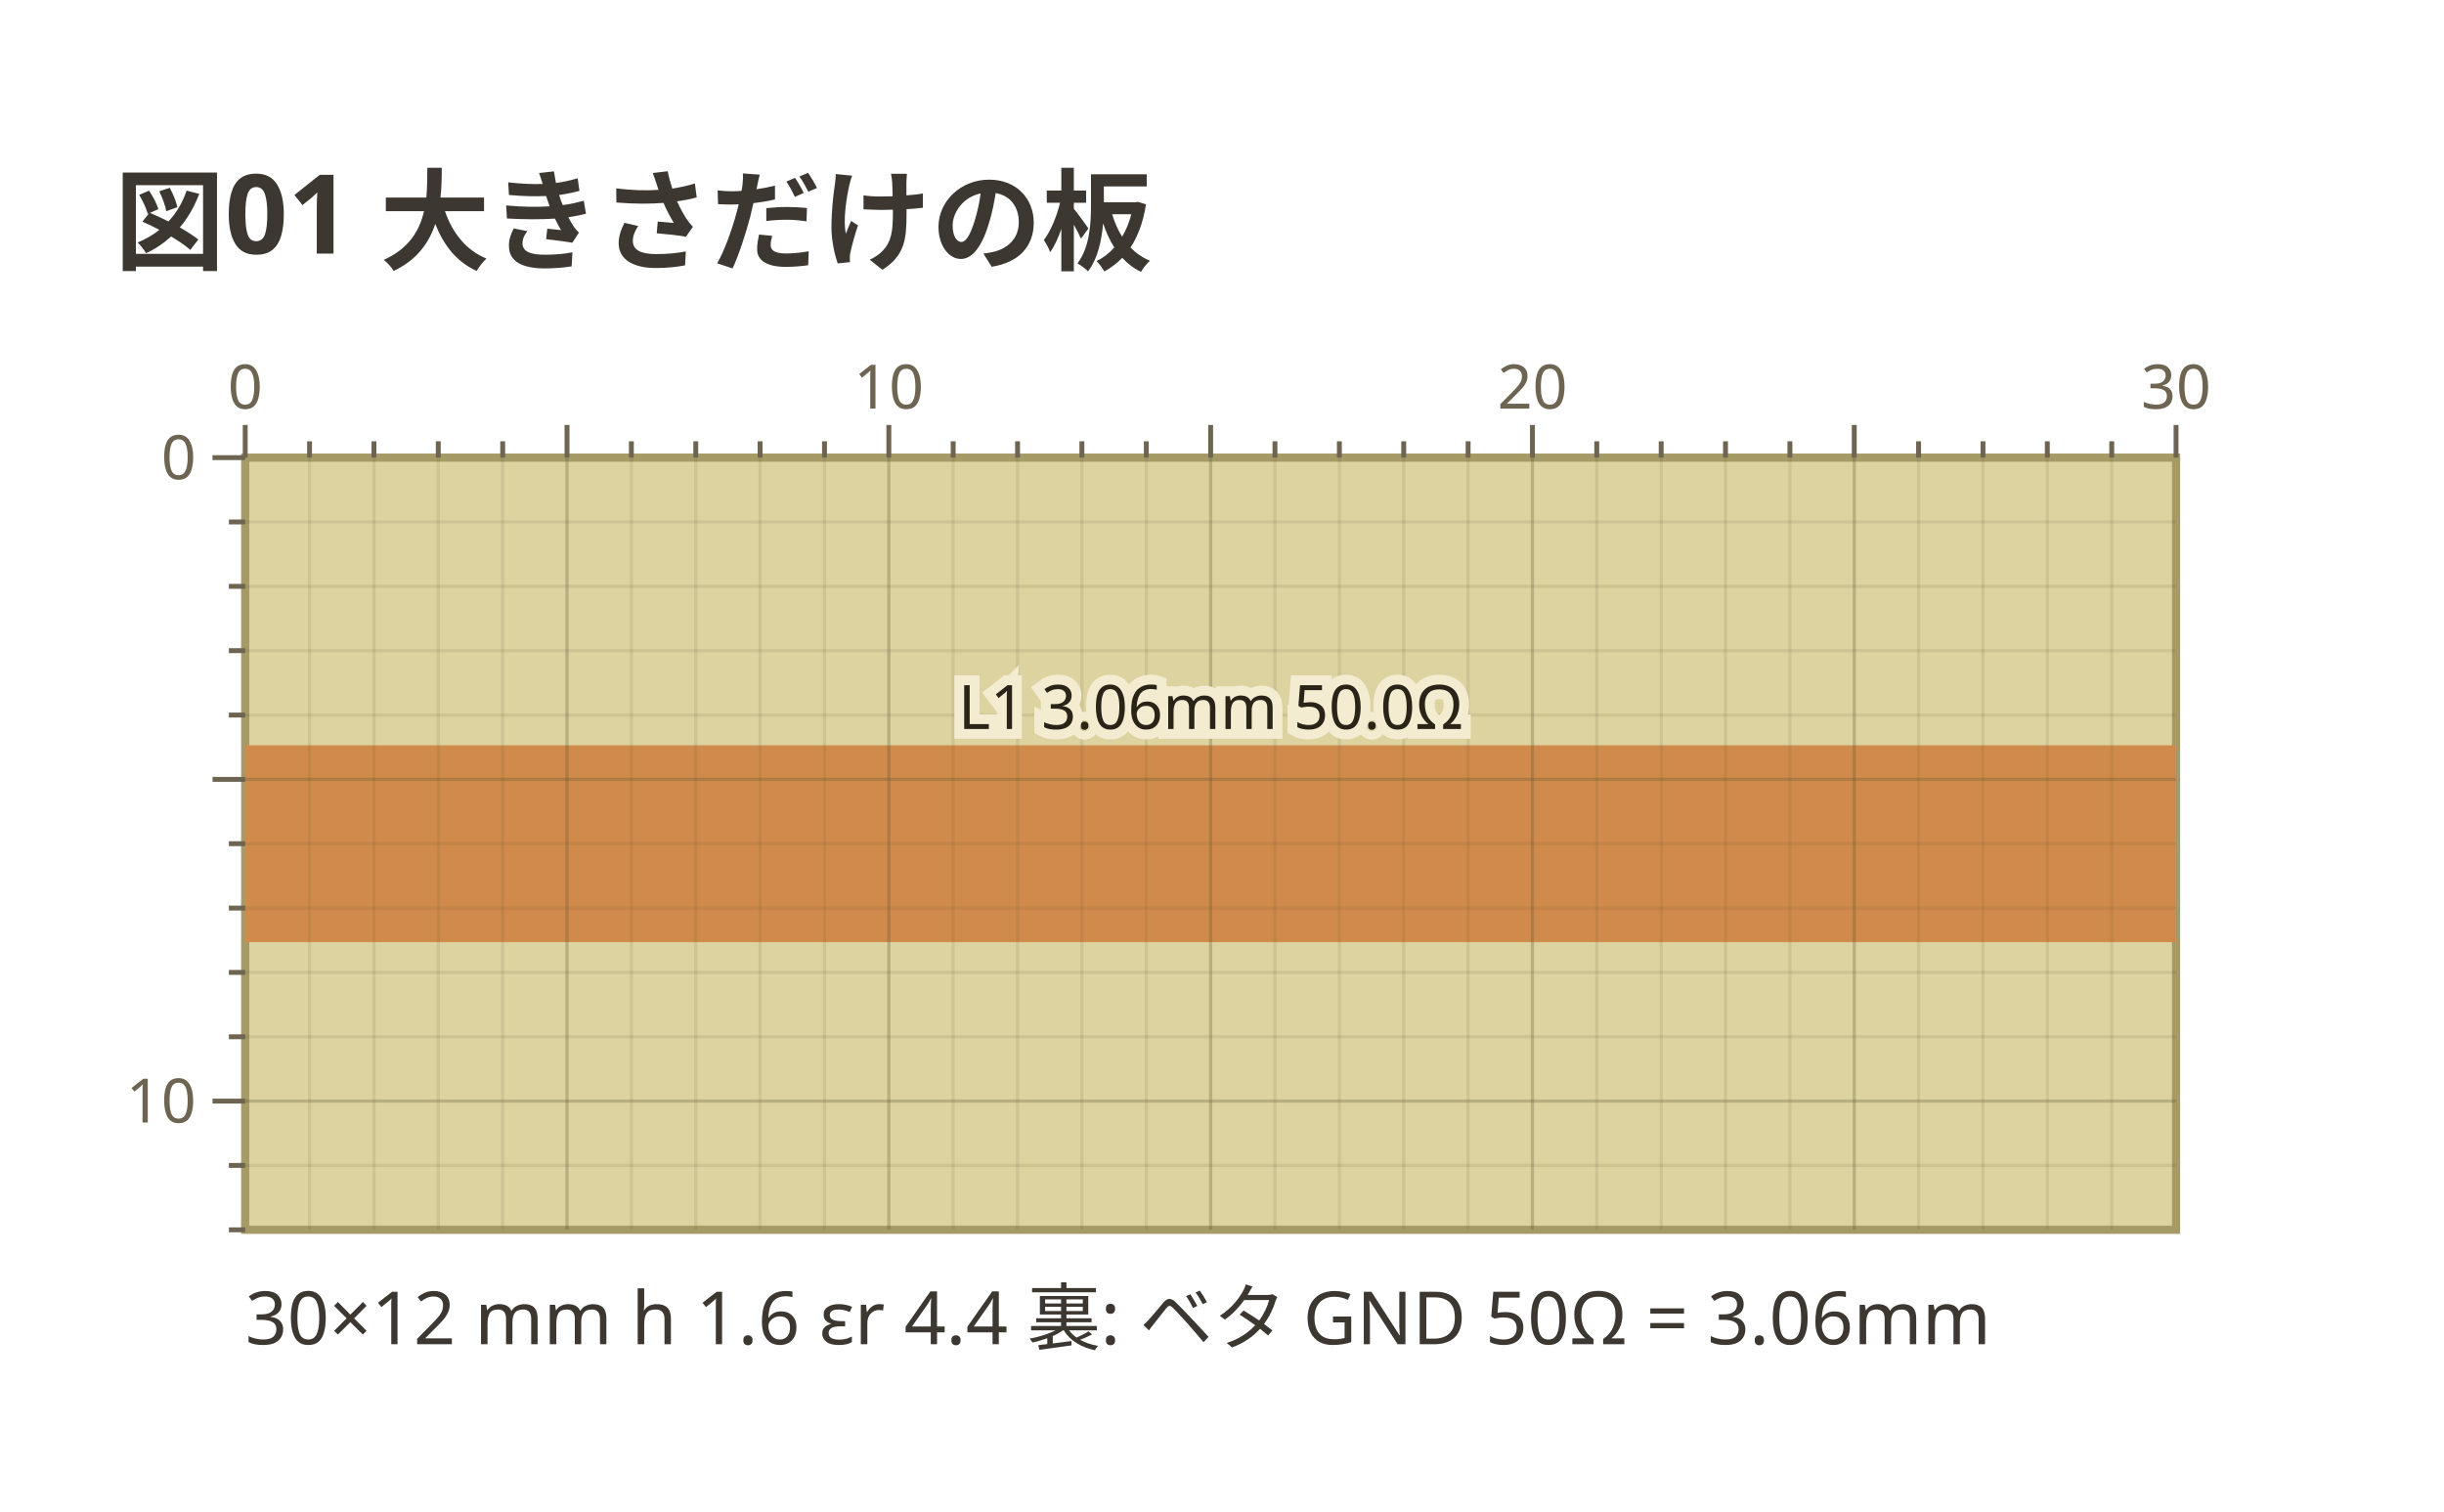
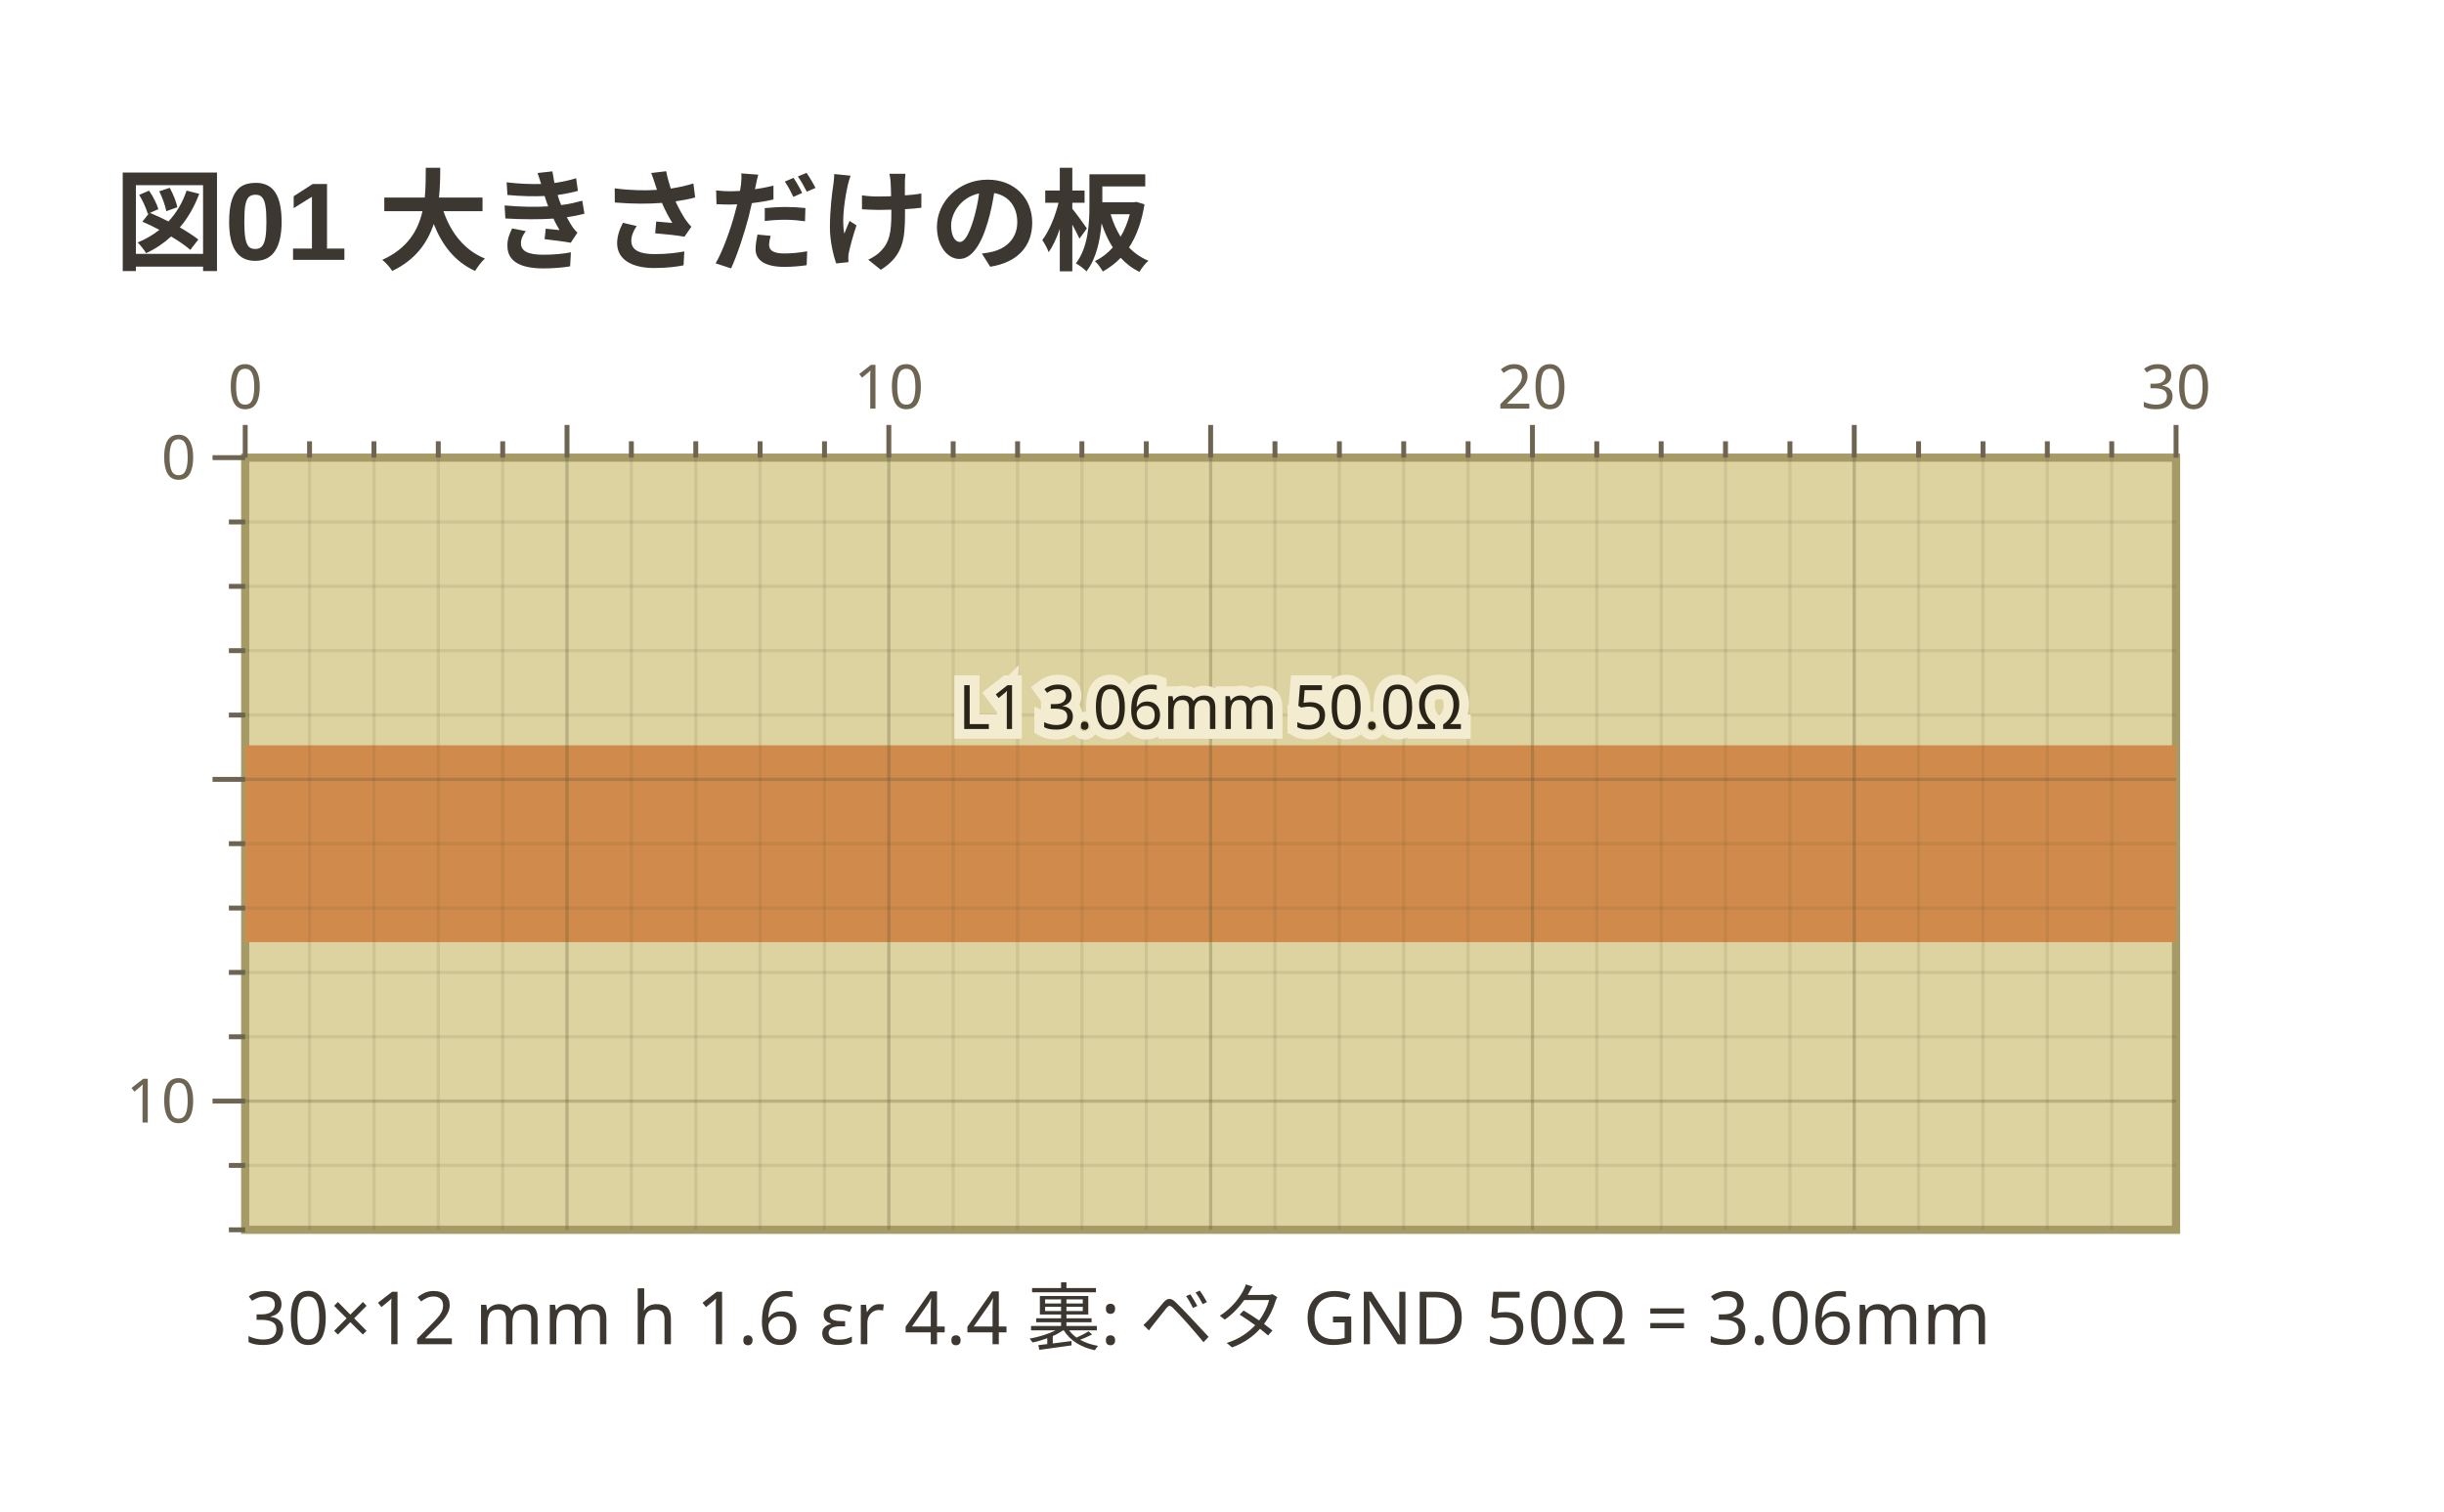
- <svg xmlns="http://www.w3.org/2000/svg" viewBox="0 0 299 185" width="299" height="185" data-copper-fence="0.1.0" role="img">
-   <text x="14" y="32" text-anchor="start" font-family="ui-sans-serif, system-ui, sans-serif" fill="#3c3730" font-size="13.5" font-weight="600">図01 大きさだけの板</text>
+ <svg xmlns="http://www.w3.org/2000/svg" viewBox="0 0 299 185" width="299" height="185" data-copper-fence="0.1.1" role="img">
+   <text x="14" y="32" text-anchor="start" font-family="'Segoe UI', 'Helvetica Neue', Arial, 'Noto Sans', 'Hiragino Sans', 'Yu Gothic UI', 'Noto Sans CJK JP', sans-serif" fill="#3c3730" font-size="13.5" font-weight="600">図01 大きさだけの板</text>
  <rect x="30" y="56" width="236.22" height="94.49" fill="#ddd3a1" stroke="#a69b66" stroke-width="1" />
  <g data-net="L1" fill="#d08b4c">
    <rect x="30" y="91.2" width="236.22" height="24.09" />
  </g>
  <g stroke="#5c5230" stroke-width="0.4">
    <line x1="37.87" y1="56" x2="37.87" y2="150.49" stroke-opacity="0.12" />
    <line x1="45.75" y1="56" x2="45.75" y2="150.49" stroke-opacity="0.12" />
    <line x1="53.62" y1="56" x2="53.62" y2="150.49" stroke-opacity="0.12" />
    <line x1="61.5" y1="56" x2="61.5" y2="150.49" stroke-opacity="0.12" />
    <line x1="69.37" y1="56" x2="69.37" y2="150.49" stroke-opacity="0.28" />
    <line x1="77.24" y1="56" x2="77.24" y2="150.49" stroke-opacity="0.12" />
    <line x1="85.12" y1="56" x2="85.12" y2="150.49" stroke-opacity="0.12" />
    <line x1="92.99" y1="56" x2="92.99" y2="150.49" stroke-opacity="0.12" />
    <line x1="100.87" y1="56" x2="100.87" y2="150.49" stroke-opacity="0.12" />
    <line x1="108.74" y1="56" x2="108.74" y2="150.49" stroke-opacity="0.28" />
    <line x1="116.61" y1="56" x2="116.61" y2="150.49" stroke-opacity="0.12" />
    <line x1="124.49" y1="56" x2="124.49" y2="150.49" stroke-opacity="0.12" />
    <line x1="132.36" y1="56" x2="132.36" y2="150.49" stroke-opacity="0.12" />
    <line x1="140.24" y1="56" x2="140.24" y2="150.49" stroke-opacity="0.12" />
    <line x1="148.11" y1="56" x2="148.11" y2="150.49" stroke-opacity="0.28" />
    <line x1="155.98" y1="56" x2="155.98" y2="150.49" stroke-opacity="0.12" />
    <line x1="163.86" y1="56" x2="163.86" y2="150.49" stroke-opacity="0.12" />
    <line x1="171.73" y1="56" x2="171.73" y2="150.49" stroke-opacity="0.12" />
    <line x1="179.61" y1="56" x2="179.61" y2="150.49" stroke-opacity="0.12" />
    <line x1="187.48" y1="56" x2="187.48" y2="150.49" stroke-opacity="0.28" />
    <line x1="195.35" y1="56" x2="195.35" y2="150.49" stroke-opacity="0.12" />
    <line x1="203.23" y1="56" x2="203.23" y2="150.49" stroke-opacity="0.12" />
    <line x1="211.1" y1="56" x2="211.1" y2="150.49" stroke-opacity="0.12" />
    <line x1="218.98" y1="56" x2="218.98" y2="150.49" stroke-opacity="0.12" />
    <line x1="226.85" y1="56" x2="226.85" y2="150.49" stroke-opacity="0.28" />
    <line x1="234.72" y1="56" x2="234.72" y2="150.49" stroke-opacity="0.12" />
    <line x1="242.6" y1="56" x2="242.6" y2="150.49" stroke-opacity="0.12" />
    <line x1="250.47" y1="56" x2="250.47" y2="150.49" stroke-opacity="0.12" />
    <line x1="258.35" y1="56" x2="258.35" y2="150.49" stroke-opacity="0.12" />
    <line x1="30" y1="63.87" x2="266.22" y2="63.87" stroke-opacity="0.12" />
    <line x1="30" y1="71.75" x2="266.22" y2="71.75" stroke-opacity="0.12" />
    <line x1="30" y1="79.62" x2="266.22" y2="79.62" stroke-opacity="0.12" />
    <line x1="30" y1="87.5" x2="266.22" y2="87.5" stroke-opacity="0.12" />
    <line x1="30" y1="95.37" x2="266.22" y2="95.37" stroke-opacity="0.28" />
    <line x1="30" y1="103.24" x2="266.22" y2="103.24" stroke-opacity="0.12" />
    <line x1="30" y1="111.12" x2="266.22" y2="111.12" stroke-opacity="0.12" />
    <line x1="30" y1="118.99" x2="266.22" y2="118.99" stroke-opacity="0.12" />
    <line x1="30" y1="126.87" x2="266.22" y2="126.87" stroke-opacity="0.12" />
    <line x1="30" y1="134.74" x2="266.22" y2="134.74" stroke-opacity="0.28" />
    <line x1="30" y1="142.61" x2="266.22" y2="142.61" stroke-opacity="0.12" />
  </g>
  <text x="148.11" y="89.2" text-anchor="middle" font-family="ui-sans-serif, system-ui, sans-serif" stroke="#f3ecd0" stroke-width="2.4" paint-order="stroke" fill="#2a2418" font-size="7.5">L1 3.06mm 50.0Ω</text>
  <g stroke="#6d6552" stroke-width="0.6">
    <line x1="30" y1="52" x2="30" y2="56" />
    <text x="30" y="50" text-anchor="middle" font-family="ui-sans-serif, system-ui, sans-serif" fill="#6d6552" font-size="7.5" stroke="none">0</text>
    <line x1="37.87" y1="54" x2="37.87" y2="56" />
    <line x1="45.75" y1="54" x2="45.75" y2="56" />
    <line x1="53.62" y1="54" x2="53.62" y2="56" />
    <line x1="61.5" y1="54" x2="61.5" y2="56" />
    <line x1="69.37" y1="52" x2="69.37" y2="56" />
    <line x1="77.24" y1="54" x2="77.24" y2="56" />
    <line x1="85.12" y1="54" x2="85.12" y2="56" />
    <line x1="92.99" y1="54" x2="92.99" y2="56" />
    <line x1="100.87" y1="54" x2="100.87" y2="56" />
    <line x1="108.74" y1="52" x2="108.74" y2="56" />
    <text x="108.74" y="50" text-anchor="middle" font-family="ui-sans-serif, system-ui, sans-serif" fill="#6d6552" font-size="7.5" stroke="none">10</text>
    <line x1="116.61" y1="54" x2="116.61" y2="56" />
    <line x1="124.49" y1="54" x2="124.49" y2="56" />
    <line x1="132.36" y1="54" x2="132.36" y2="56" />
    <line x1="140.24" y1="54" x2="140.24" y2="56" />
    <line x1="148.11" y1="52" x2="148.11" y2="56" />
    <line x1="155.98" y1="54" x2="155.98" y2="56" />
    <line x1="163.86" y1="54" x2="163.86" y2="56" />
    <line x1="171.73" y1="54" x2="171.73" y2="56" />
    <line x1="179.61" y1="54" x2="179.61" y2="56" />
    <line x1="187.48" y1="52" x2="187.48" y2="56" />
    <text x="187.48" y="50" text-anchor="middle" font-family="ui-sans-serif, system-ui, sans-serif" fill="#6d6552" font-size="7.5" stroke="none">20</text>
    <line x1="195.35" y1="54" x2="195.35" y2="56" />
    <line x1="203.23" y1="54" x2="203.23" y2="56" />
    <line x1="211.1" y1="54" x2="211.1" y2="56" />
    <line x1="218.98" y1="54" x2="218.98" y2="56" />
    <line x1="226.85" y1="52" x2="226.85" y2="56" />
    <line x1="234.72" y1="54" x2="234.72" y2="56" />
    <line x1="242.6" y1="54" x2="242.6" y2="56" />
    <line x1="250.47" y1="54" x2="250.47" y2="56" />
    <line x1="258.35" y1="54" x2="258.35" y2="56" />
    <line x1="266.22" y1="52" x2="266.22" y2="56" />
    <text x="266.22" y="50" text-anchor="middle" font-family="ui-sans-serif, system-ui, sans-serif" fill="#6d6552" font-size="7.5" stroke="none">30</text>
    <line x1="26" y1="56" x2="30" y2="56" />
    <text x="24" y="58.63" text-anchor="end" font-family="ui-sans-serif, system-ui, sans-serif" fill="#6d6552" font-size="7.5" stroke="none">0</text>
    <line x1="28" y1="63.87" x2="30" y2="63.87" />
    <line x1="28" y1="71.75" x2="30" y2="71.75" />
    <line x1="28" y1="79.62" x2="30" y2="79.62" />
    <line x1="28" y1="87.5" x2="30" y2="87.5" />
    <line x1="26" y1="95.37" x2="30" y2="95.37" />
    <line x1="28" y1="103.24" x2="30" y2="103.24" />
    <line x1="28" y1="111.12" x2="30" y2="111.12" />
    <line x1="28" y1="118.99" x2="30" y2="118.99" />
    <line x1="28" y1="126.87" x2="30" y2="126.87" />
    <line x1="26" y1="134.74" x2="30" y2="134.74" />
    <text x="24" y="137.37" text-anchor="end" font-family="ui-sans-serif, system-ui, sans-serif" fill="#6d6552" font-size="7.5" stroke="none">10</text>
    <line x1="28" y1="142.61" x2="30" y2="142.61" />
    <line x1="28" y1="150.49" x2="30" y2="150.49" />
  </g>
  <text x="30" y="164.49" text-anchor="start" font-family="ui-sans-serif, system-ui, sans-serif" fill="#3c3730" font-size="9">30×12 mm  h 1.6  εr 4.4  裏: ベタ GND   50Ω = 3.06mm</text>
</svg>
